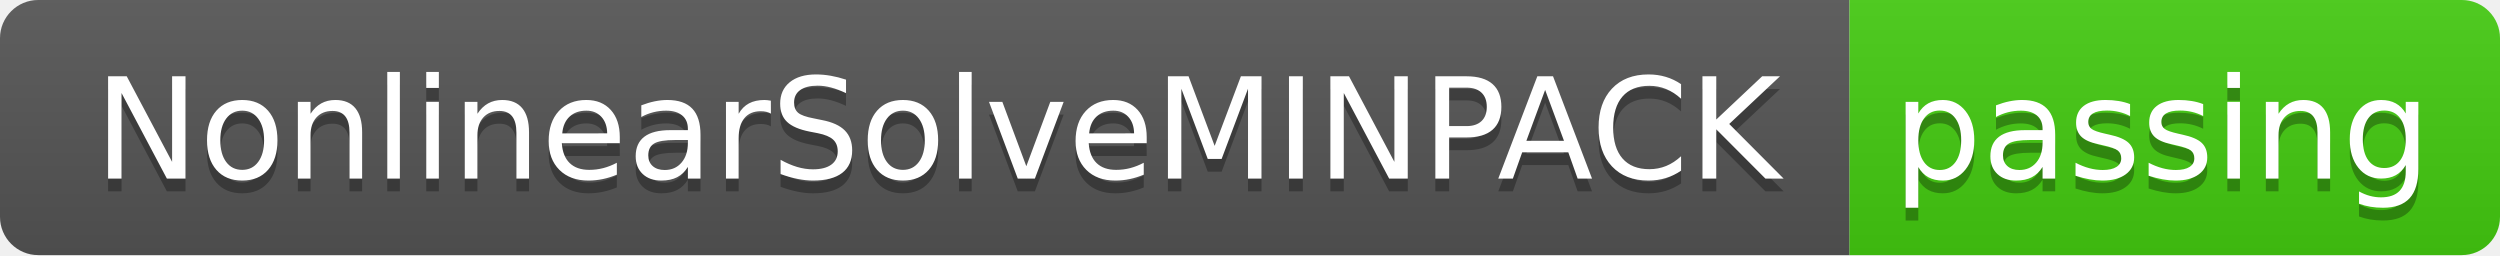
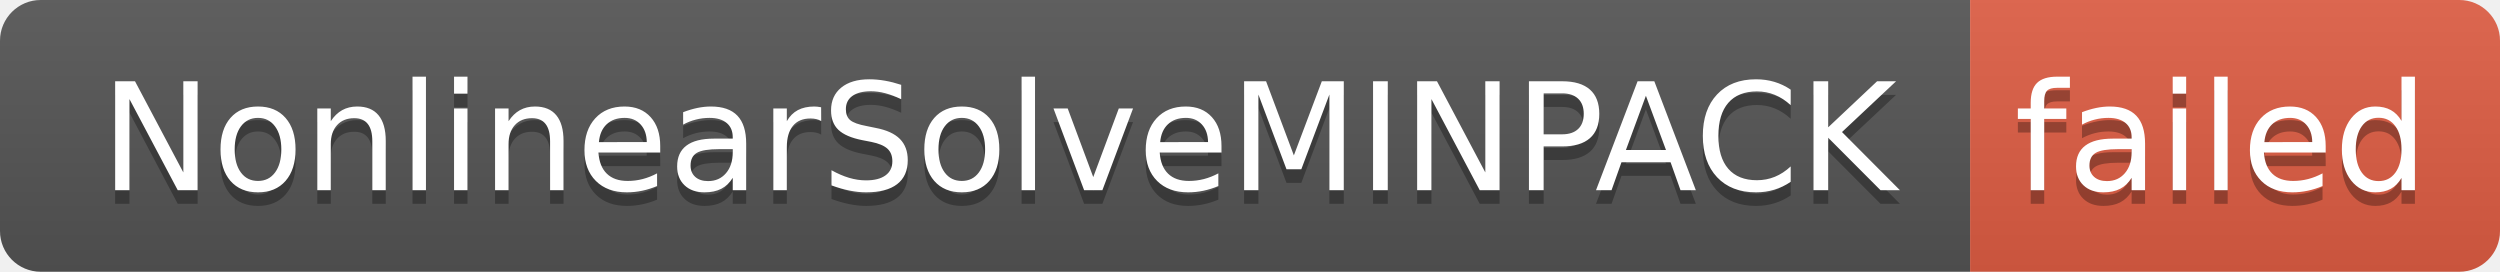
- <svg xmlns="http://www.w3.org/2000/svg" width="196" height="20" role="img" aria-label="NonlinearSolveMINPACK: passing">
+ <svg xmlns="http://www.w3.org/2000/svg" width="184" height="20" role="img" aria-label="NonlinearSolveMINPACK: failed">
  <linearGradient id="s" x2="0" y2="100%">
    <stop offset="0" stop-color="#bbb" stop-opacity=".1" />
    <stop offset="1" stop-opacity=".1" />
  </linearGradient>
  <clipPath id="r">
-     <rect width="196" height="20" rx="3" fill="#fff" />
+     <rect width="184" height="20" rx="3" fill="#fff" />
  </clipPath>
  <g clip-path="url(#r)">
    <rect width="145" height="20" fill="#555" />
-     <rect x="145" width="51" height="20" fill="#4c1" />
-     <rect width="196" height="20" fill="url(#s)" />
+     <rect x="145" width="39" height="20" fill="#e05d44" />
+     <rect width="184" height="20" fill="url(#s)" />
  </g>
  <g fill="#fff" text-anchor="middle" font-family="Verdana,Geneva,DejaVu Sans,sans-serif" text-rendering="geometricPrecision" font-size="110">
    <text aria-hidden="true" x="735" y="150" fill="#010101" fill-opacity=".3" transform="scale(.1)" textLength="1350">NonlinearSolveMINPACK</text>
    <text x="735" y="140" transform="scale(.1)" fill="#fff" textLength="1350">NonlinearSolveMINPACK</text>
-     <text aria-hidden="true" x="1695" y="150" fill="#010101" fill-opacity=".3" transform="scale(.1)" textLength="410">passing</text>
-     <text x="1695" y="140" transform="scale(.1)" fill="#fff" textLength="410">passing</text>
+     <text aria-hidden="true" x="1635" y="150" fill="#010101" fill-opacity=".3" transform="scale(.1)" textLength="290">failed</text>
+     <text x="1635" y="140" transform="scale(.1)" fill="#fff" textLength="290">failed</text>
  </g>
</svg>
